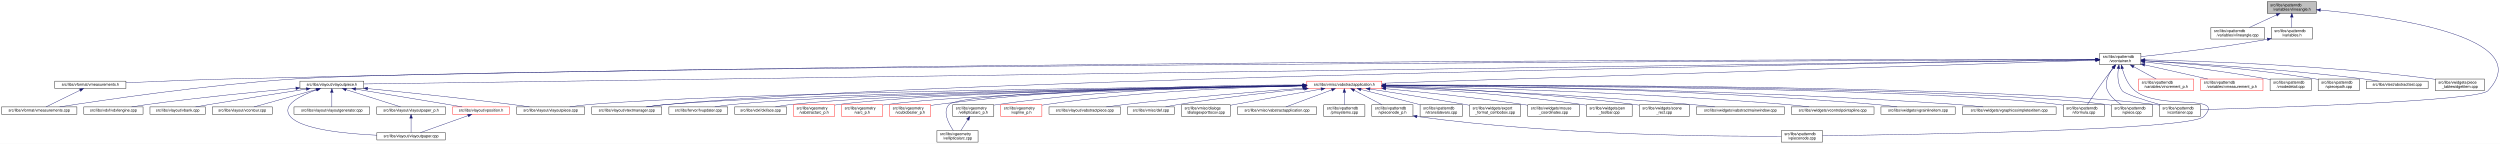
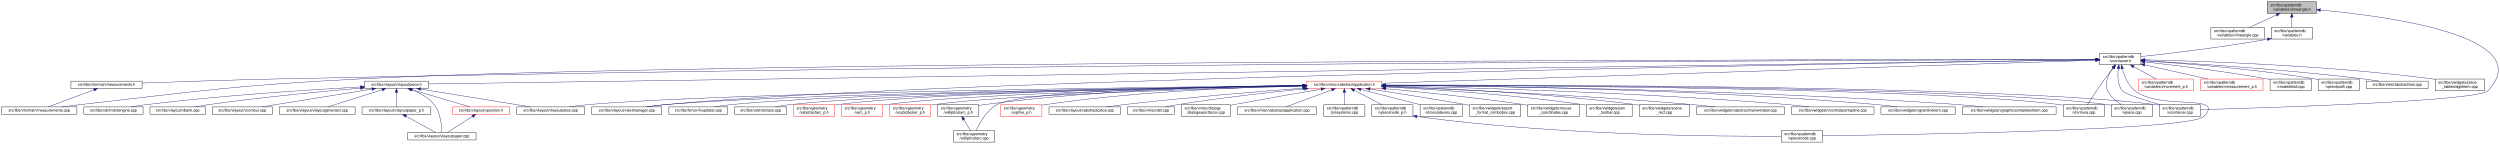
<svg xmlns="http://www.w3.org/2000/svg" xmlns:xlink="http://www.w3.org/1999/xlink" width="6501pt" height="374pt" viewBox="0.00 0.00 6501.38 374.00">
  <g id="graph0" class="graph" transform="scale(1 1) rotate(0) translate(4 370)">
    <polygon fill="white" stroke="transparent" points="-4,4 -4,-370 6497.38,-370 6497.38,4 -4,4" />
    <g id="node1" class="node">
      <g id="a_node1">
        <a xlink:title=" ">
          <polygon fill="#bfbfbf" stroke="black" points="5892,-335.5 5892,-365.5 6020,-365.5 6020,-335.5 5892,-335.5" />
          <text text-anchor="start" x="5900" y="-353.5" font-family="Helvetica,sans-Serif" font-size="10.00">src/libs/vpatterndb</text>
          <text text-anchor="middle" x="5956" y="-342.5" font-family="Helvetica,sans-Serif" font-size="10.00">/variables/vlineangle.h</text>
        </a>
      </g>
    </g>
    <g id="node2" class="node">
      <g id="a_node2">
        <a xlink:href="../../d6/d98/vlineangle_8cpp.html" target="_top" xlink:title=" ">
          <polygon fill="white" stroke="black" points="5745.5,-268.5 5745.5,-298.5 5884.5,-298.5 5884.5,-268.5 5745.5,-268.5" />
          <text text-anchor="start" x="5753.5" y="-286.5" font-family="Helvetica,sans-Serif" font-size="10.00">src/libs/vpatterndb</text>
          <text text-anchor="middle" x="5815" y="-275.5" font-family="Helvetica,sans-Serif" font-size="10.00">/variables/vlineangle.cpp</text>
        </a>
      </g>
    </g>
    <g id="edge1" class="edge">
      <path fill="none" stroke="midnightblue" d="M5916.15,-331.13C5893.75,-320.8 5866.22,-308.11 5845.54,-298.58" />
      <polygon fill="midnightblue" stroke="midnightblue" points="5914.86,-334.39 5925.41,-335.4 5917.79,-328.03 5914.86,-334.39" />
    </g>
    <g id="node3" class="node">
      <g id="a_node3">
        <a xlink:href="../../de/dca/variables_8h.html" target="_top" xlink:title=" ">
          <polygon fill="white" stroke="black" points="5902.5,-268.5 5902.5,-298.5 6009.5,-298.5 6009.5,-268.5 5902.5,-268.5" />
          <text text-anchor="start" x="5910.5" y="-286.5" font-family="Helvetica,sans-Serif" font-size="10.00">src/libs/vpatterndb</text>
          <text text-anchor="middle" x="5956" y="-275.5" font-family="Helvetica,sans-Serif" font-size="10.00">/variables.h</text>
        </a>
      </g>
    </g>
    <g id="edge2" class="edge">
      <path fill="none" stroke="midnightblue" d="M5956,-325.11C5956,-316.15 5956,-306.32 5956,-298.58" />
      <polygon fill="midnightblue" stroke="midnightblue" points="5952.5,-325.4 5956,-335.4 5959.5,-325.4 5952.5,-325.4" />
    </g>
    <g id="node31" class="node">
      <g id="a_node31">
        <a xlink:href="../../d6/d46/vcontainer_8cpp.html" target="_top" xlink:title=" ">
          <polygon fill="white" stroke="black" points="5611.5,-67.5 5611.5,-97.5 5718.5,-97.5 5718.5,-67.5 5611.5,-67.5" />
          <text text-anchor="start" x="5619.5" y="-85.5" font-family="Helvetica,sans-Serif" font-size="10.00">src/libs/vpatterndb</text>
          <text text-anchor="middle" x="5665" y="-74.5" font-family="Helvetica,sans-Serif" font-size="10.00">/vcontainer.cpp</text>
        </a>
      </g>
    </g>
    <g id="edge60" class="edge">
      <path fill="none" stroke="midnightblue" d="M6030.38,-343.84C6201.66,-328.27 6599.39,-276.06 6466,-134 6440.4,-106.73 5894.09,-89.68 5718.69,-84.89" />
      <polygon fill="midnightblue" stroke="midnightblue" points="6029.82,-340.38 6020.17,-344.75 6030.44,-347.35 6029.82,-340.38" />
    </g>
    <g id="node4" class="node">
      <g id="a_node4">
        <a xlink:href="../../d3/df7/vcontainer_8h.html" target="_top" xlink:title=" ">
          <polygon fill="white" stroke="black" points="5456.5,-201.5 5456.5,-231.5 5563.5,-231.5 5563.5,-201.5 5456.5,-201.5" />
          <text text-anchor="start" x="5464.5" y="-219.5" font-family="Helvetica,sans-Serif" font-size="10.00">src/libs/vpatterndb</text>
          <text text-anchor="middle" x="5510" y="-208.5" font-family="Helvetica,sans-Serif" font-size="10.00">/vcontainer.h</text>
        </a>
      </g>
    </g>
    <g id="edge3" class="edge">
-       <path fill="none" stroke="midnightblue" d="M5892.35,-267.8C5769.64,-245.83 5636.2,-230.48 5563.68,-222.86" />
-       <polygon fill="midnightblue" stroke="midnightblue" points="5891.84,-271.26 5902.3,-269.6 5893.08,-264.37 5891.84,-271.26" />
+       <path fill="none" stroke="midnightblue" d="M5892.44,-268.01C5768.93,-246.06 5635.85,-230.63 5563.53,-222.93" />
+       <polygon fill="midnightblue" stroke="midnightblue" points="5891.99,-271.49 5902.46,-269.81 5893.23,-264.6 5891.99,-271.49" />
    </g>
    <g id="node5" class="node">
      <g id="a_node5">
        <a xlink:href="../../d4/dd6/vmeasurements_8h.html" target="_top" xlink:title=" ">
-           <polygon fill="white" stroke="black" points="138.5,-140 138.5,-159 323.5,-159 323.5,-140 138.5,-140" />
-           <text text-anchor="middle" x="231" y="-147" font-family="Helvetica,sans-Serif" font-size="10.00">src/libs/vformat/vmeasurements.h</text>
+           <polygon fill="white" stroke="black" points="180.5,-140 180.5,-159 365.5,-159 365.5,-140 180.5,-140" />
+           <text text-anchor="middle" x="273" y="-147" font-family="Helvetica,sans-Serif" font-size="10.00">src/libs/vformat/vmeasurements.h</text>
        </a>
      </g>
    </g>
    <g id="edge4" class="edge">
-       <path fill="none" stroke="midnightblue" d="M5446.26,-215.54C5024.1,-215.64 2586.75,-213.99 602,-165 507.11,-162.66 398.64,-158.21 323.6,-154.86" />
-       <polygon fill="midnightblue" stroke="midnightblue" points="5446.44,-219.04 5456.44,-215.53 5446.44,-212.04 5446.44,-219.04" />
+       <path fill="none" stroke="midnightblue" d="M5446.25,-215.34C5030.29,-214.18 2659.38,-205.97 728,-165 602.56,-162.34 457.73,-157.4 365.79,-154.04" />
+       <polygon fill="midnightblue" stroke="midnightblue" points="5446.28,-218.84 5456.29,-215.37 5446.29,-211.84 5446.28,-218.84" />
    </g>
    <g id="node6" class="node">
      <g id="a_node6">
        <a xlink:href="../../de/db3/vmeasurements_8cpp.html" target="_top" xlink:title=" ">
          <polygon fill="white" stroke="black" points="0,-73 0,-92 196,-92 196,-73 0,-73" />
          <text text-anchor="middle" x="98" y="-80" font-family="Helvetica,sans-Serif" font-size="10.00">src/libs/vformat/vmeasurements.cpp</text>
        </a>
      </g>
    </g>
    <g id="edge6" class="edge">
-       <path fill="none" stroke="midnightblue" d="M5446,-215.24C4915.53,-213.01 1254.64,-196.57 767,-165 536.69,-150.09 264.12,-109.77 151.14,-92.05" />
-       <polygon fill="midnightblue" stroke="midnightblue" points="5446.13,-218.74 5456.14,-215.28 5446.16,-211.74 5446.13,-218.74" />
+       <path fill="none" stroke="midnightblue" d="M5445.89,-215.5C4961.43,-215.42 1869.87,-212.98 935,-165 609.62,-148.3 528.73,-134.77 205,-98 189.54,-96.24 172.86,-94.1 157.37,-92.01" />
+       <polygon fill="midnightblue" stroke="midnightblue" points="5446.18,-219 5456.18,-215.5 5446.18,-212 5446.18,-219" />
    </g>
    <g id="node7" class="node">
      <g id="a_node7">
        <a xlink:href="../../d6/de0/vlayoutpiece_8h.html" target="_top" xlink:title=" ">
-           <polygon fill="white" stroke="black" points="776,-140 776,-159 942,-159 942,-140 776,-140" />
-           <text text-anchor="middle" x="859" y="-147" font-family="Helvetica,sans-Serif" font-size="10.00">src/libs/vlayout/vlayoutpiece.h</text>
+           <polygon fill="white" stroke="black" points="944,-140 944,-159 1110,-159 1110,-140 944,-140" />
+           <text text-anchor="middle" x="1027" y="-147" font-family="Helvetica,sans-Serif" font-size="10.00">src/libs/vlayout/vlayoutpiece.h</text>
        </a>
      </g>
    </g>
    <g id="edge7" class="edge">
-       <path fill="none" stroke="midnightblue" d="M5446.02,-214.61C4935.02,-207.46 1520.63,-159.75 942.18,-151.66" />
-       <polygon fill="midnightblue" stroke="midnightblue" points="5446.11,-218.11 5456.16,-214.75 5446.21,-211.11 5446.11,-218.11" />
+       <path fill="none" stroke="midnightblue" d="M5445.86,-214.57C4945.77,-207.32 1675.34,-159.9 1110.14,-151.71" />
+       <polygon fill="midnightblue" stroke="midnightblue" points="5446.08,-218.07 5456.13,-214.72 5446.19,-211.07 5446.08,-218.07" />
    </g>
    <g id="node16" class="node">
      <g id="a_node16">
        <a xlink:href="../../d8/d70/vtextmanager_8cpp.html" target="_top" xlink:title=" ">
          <polygon fill="white" stroke="black" points="1535,-73 1535,-92 1717,-92 1717,-73 1535,-73" />
          <text text-anchor="middle" x="1626" y="-80" font-family="Helvetica,sans-Serif" font-size="10.00">src/libs/vlayout/vtextmanager.cpp</text>
        </a>
      </g>
    </g>
    <g id="edge18" class="edge">
      <path fill="none" stroke="midnightblue" d="M5446.07,-214.59C5011.94,-208.23 2490.63,-168.68 1726,-98 1710.19,-96.54 1693.06,-94.3 1677.52,-92.01" />
      <polygon fill="midnightblue" stroke="midnightblue" points="5446.19,-218.09 5456.24,-214.74 5446.29,-211.09 5446.19,-218.09" />
    </g>
    <g id="node17" class="node">
      <g id="a_node17">
        <a xlink:href="../../d5/d74/vabstractapplication_8h.html" target="_top" xlink:title=" ">
          <polygon fill="white" stroke="red" points="3394.5,-140 3394.5,-159 3589.5,-159 3589.5,-140 3394.5,-140" />
          <text text-anchor="middle" x="3492" y="-147" font-family="Helvetica,sans-Serif" font-size="10.00">src/libs/vmisc/vabstractapplication.h</text>
        </a>
      </g>
    </g>
    <g id="edge19" class="edge">
      <path fill="none" stroke="midnightblue" d="M5445.86,-213.43C5153.2,-204.01 3943.69,-165.05 3589.73,-153.65" />
      <polygon fill="midnightblue" stroke="midnightblue" points="5446.18,-216.95 5456.28,-213.77 5446.4,-209.95 5446.18,-216.95" />
    </g>
    <g id="edge52" class="edge">
      <path fill="none" stroke="midnightblue" d="M5504.87,-191.39C5502.56,-173.72 5502.65,-150.12 5515,-134 5521.37,-125.68 5573.38,-109.35 5614.39,-97.51" />
      <polygon fill="midnightblue" stroke="midnightblue" points="5501.46,-192.19 5506.53,-201.49 5508.36,-191.06 5501.46,-192.19" />
    </g>
    <g id="node32" class="node">
      <g id="a_node32">
        <a xlink:href="../../db/d11/vformula_8cpp.html" target="_top" xlink:title=" ">
          <polygon fill="white" stroke="black" points="5361.5,-67.5 5361.5,-97.5 5468.5,-97.5 5468.5,-67.5 5361.5,-67.5" />
          <text text-anchor="start" x="5369.5" y="-85.5" font-family="Helvetica,sans-Serif" font-size="10.00">src/libs/vpatterndb</text>
          <text text-anchor="middle" x="5415" y="-74.5" font-family="Helvetica,sans-Serif" font-size="10.00">/vformula.cpp</text>
        </a>
      </g>
    </g>
    <g id="edge53" class="edge">
      <path fill="none" stroke="midnightblue" d="M5491.82,-193.3C5484.85,-184.59 5476.91,-174.44 5470,-165 5453.06,-141.86 5434.67,-113.99 5424.03,-97.57" />
      <polygon fill="midnightblue" stroke="midnightblue" points="5489.14,-195.56 5498.15,-201.14 5494.59,-191.16 5489.14,-195.56" />
    </g>
    <g id="node33" class="node">
      <g id="a_node33">
        <a xlink:href="../../df/d7a/vpiece_8cpp.html" target="_top" xlink:title=" ">
          <polygon fill="white" stroke="black" points="5486.5,-67.5 5486.5,-97.5 5593.5,-97.5 5593.5,-67.5 5486.5,-67.5" />
          <text text-anchor="start" x="5494.5" y="-85.5" font-family="Helvetica,sans-Serif" font-size="10.00">src/libs/vpatterndb</text>
          <text text-anchor="middle" x="5540" y="-74.5" font-family="Helvetica,sans-Serif" font-size="10.00">/vpiece.cpp</text>
        </a>
      </g>
    </g>
-     <g id="edge55" class="edge">
+     <g id="edge56" class="edge">
      <path fill="none" stroke="midnightblue" d="M5490.88,-193.4C5478.97,-176.82 5467.55,-153.69 5477,-134 5484.46,-118.46 5499.3,-106.19 5512.7,-97.64" />
      <polygon fill="midnightblue" stroke="midnightblue" points="5488.18,-195.63 5497.05,-201.43 5493.73,-191.36 5488.18,-195.63" />
    </g>
    <g id="node35" class="node">
      <g id="a_node35">
        <a xlink:href="../../d8/dba/vpiecenode_8cpp.html" target="_top" xlink:title=" ">
          <polygon fill="white" stroke="black" points="4628.5,-0.5 4628.5,-30.5 4735.5,-30.5 4735.5,-0.5 4628.5,-0.5" />
          <text text-anchor="start" x="4636.5" y="-18.5" font-family="Helvetica,sans-Serif" font-size="10.00">src/libs/vpatterndb</text>
          <text text-anchor="middle" x="4682" y="-7.5" font-family="Helvetica,sans-Serif" font-size="10.00">/vpiecenode.cpp</text>
        </a>
      </g>
    </g>
-     <g id="edge56" class="edge">
+     <g id="edge55" class="edge">
      <path fill="none" stroke="midnightblue" d="M5514.99,-191.46C5520.11,-172.95 5529.97,-148.19 5548,-134 5614.77,-81.48 5785.6,-128.5 5727,-67 5692.52,-30.82 4944.7,-19.52 4735.78,-17.07" />
      <polygon fill="midnightblue" stroke="midnightblue" points="5511.57,-190.71 5512.56,-201.26 5518.37,-192.4 5511.57,-190.71" />
    </g>
    <g id="node45" class="node">
      <g id="a_node45">
        <a xlink:href="../../d1/de1/vincrement__p_8h.html" target="_top" xlink:title=" ">
          <polygon fill="white" stroke="red" points="5557.5,-134.5 5557.5,-164.5 5700.5,-164.5 5700.5,-134.5 5557.5,-134.5" />
          <text text-anchor="start" x="5565.5" y="-152.5" font-family="Helvetica,sans-Serif" font-size="10.00">src/libs/vpatterndb</text>
          <text text-anchor="middle" x="5629" y="-141.5" font-family="Helvetica,sans-Serif" font-size="10.00">/variables/vincrement_p.h</text>
        </a>
      </g>
    </g>
    <g id="edge50" class="edge">
      <path fill="none" stroke="midnightblue" d="M5544.65,-196.57C5563.37,-186.35 5586.09,-173.94 5603.23,-164.58" />
      <polygon fill="midnightblue" stroke="midnightblue" points="5542.92,-193.53 5535.82,-201.4 5546.28,-199.67 5542.92,-193.53" />
    </g>
    <g id="node46" class="node">
      <g id="a_node46">
        <a xlink:href="../../d6/dc1/vmeasurement__p_8h.html" target="_top" xlink:title=" ">
          <polygon fill="white" stroke="red" points="5719,-134.5 5719,-164.5 5881,-164.5 5881,-134.5 5719,-134.5" />
          <text text-anchor="start" x="5727" y="-152.5" font-family="Helvetica,sans-Serif" font-size="10.00">src/libs/vpatterndb</text>
          <text text-anchor="middle" x="5800" y="-141.5" font-family="Helvetica,sans-Serif" font-size="10.00">/variables/vmeasurement_p.h</text>
        </a>
      </g>
    </g>
    <g id="edge51" class="edge">
      <path fill="none" stroke="midnightblue" d="M5573.32,-201.31C5622.02,-190.39 5688.96,-175.39 5737.46,-164.52" />
      <polygon fill="midnightblue" stroke="midnightblue" points="5572.52,-197.9 5563.53,-203.5 5574.05,-204.73 5572.52,-197.9" />
    </g>
    <g id="node47" class="node">
      <g id="a_node47">
        <a xlink:href="../../d6/d91/vnodedetail_8cpp.html" target="_top" xlink:title=" ">
          <polygon fill="white" stroke="black" points="5899.5,-134.5 5899.5,-164.5 6006.5,-164.5 6006.5,-134.5 5899.5,-134.5" />
          <text text-anchor="start" x="5907.5" y="-152.5" font-family="Helvetica,sans-Serif" font-size="10.00">src/libs/vpatterndb</text>
          <text text-anchor="middle" x="5953" y="-141.5" font-family="Helvetica,sans-Serif" font-size="10.00">/vnodedetail.cpp</text>
        </a>
      </g>
    </g>
    <g id="edge54" class="edge">
      <path fill="none" stroke="midnightblue" d="M5574.06,-208.85C5649.83,-200.55 5779.61,-184.99 5890,-165 5893.09,-164.44 5896.26,-163.83 5899.45,-163.18" />
      <polygon fill="midnightblue" stroke="midnightblue" points="5573.3,-205.41 5563.74,-209.97 5574.06,-212.37 5573.3,-205.41" />
    </g>
    <g id="node48" class="node">
      <g id="a_node48">
        <a xlink:href="../../da/de1/vpiecepath_8cpp.html" target="_top" xlink:title=" ">
          <polygon fill="white" stroke="black" points="6024.5,-134.5 6024.5,-164.5 6131.5,-164.5 6131.5,-134.5 6024.5,-134.5" />
          <text text-anchor="start" x="6032.5" y="-152.5" font-family="Helvetica,sans-Serif" font-size="10.00">src/libs/vpatterndb</text>
          <text text-anchor="middle" x="6078" y="-141.5" font-family="Helvetica,sans-Serif" font-size="10.00">/vpiecepath.cpp</text>
        </a>
      </g>
    </g>
    <g id="edge57" class="edge">
-       <path fill="none" stroke="midnightblue" d="M5574.02,-211.79C5670.38,-205.61 5858.24,-191.21 6016,-165 6018.73,-164.55 6021.51,-164.04 6024.32,-163.51" />
-       <polygon fill="midnightblue" stroke="midnightblue" points="5573.61,-208.31 5563.85,-212.44 5574.05,-215.3 5573.61,-208.31" />
+       <path fill="none" stroke="midnightblue" d="M5573.88,-211.71C5670.04,-205.43 5857.5,-190.89 6015,-165 6018.1,-164.49 6021.28,-163.92 6024.48,-163.3" />
+       <polygon fill="midnightblue" stroke="midnightblue" points="5573.49,-208.23 5563.74,-212.37 5573.94,-215.22 5573.49,-208.23" />
    </g>
    <g id="node49" class="node">
      <g id="a_node49">
        <a xlink:href="../../d1/d3a/abstracttest_8cpp.html" target="_top" xlink:title=" ">
          <polygon fill="white" stroke="black" points="6149.5,-140 6149.5,-159 6310.5,-159 6310.5,-140 6149.5,-140" />
          <text text-anchor="middle" x="6230" y="-147" font-family="Helvetica,sans-Serif" font-size="10.00">src/libs/vtest/abstracttest.cpp</text>
        </a>
      </g>
    </g>
    <g id="edge58" class="edge">
      <path fill="none" stroke="midnightblue" d="M5574.05,-212.11C5688.25,-205.67 5934.43,-190.05 6141,-165 6154.37,-163.38 6168.8,-161.21 6182.07,-159.05" />
      <polygon fill="midnightblue" stroke="midnightblue" points="5573.54,-208.63 5563.75,-212.68 5573.93,-215.62 5573.54,-208.63" />
    </g>
    <g id="node50" class="node">
      <g id="a_node50">
        <a xlink:href="../../da/db4/piece__tablewidgetitem_8cpp.html" target="_top" xlink:title=" ">
          <polygon fill="white" stroke="black" points="6329,-134.5 6329,-164.5 6457,-164.5 6457,-134.5 6329,-134.5" />
          <text text-anchor="start" x="6337" y="-152.5" font-family="Helvetica,sans-Serif" font-size="10.00">src/libs/vwidgets/piece</text>
          <text text-anchor="middle" x="6393" y="-141.5" font-family="Helvetica,sans-Serif" font-size="10.00">_tablewidgetitem.cpp</text>
        </a>
      </g>
    </g>
    <g id="edge59" class="edge">
      <path fill="none" stroke="midnightblue" d="M5574.12,-214.41C5711.43,-211.45 6043.9,-200.86 6320,-165 6322.95,-164.62 6325.95,-164.19 6328.99,-163.72" />
      <polygon fill="midnightblue" stroke="midnightblue" points="5573.71,-210.92 5563.79,-214.63 5573.86,-217.92 5573.71,-210.92" />
    </g>
    <g id="edge5" class="edge">
-       <path fill="none" stroke="midnightblue" d="M204.28,-135.44C177.94,-122.57 138.43,-103.26 115.73,-92.17" />
-       <polygon fill="midnightblue" stroke="midnightblue" points="202.82,-138.62 213.34,-139.87 205.89,-132.33 202.82,-138.62" />
+       <path fill="none" stroke="midnightblue" d="M240.07,-136.27C205.34,-123.37 151.51,-103.38 121.06,-92.06" />
+       <polygon fill="midnightblue" stroke="midnightblue" points="239.17,-139.67 249.76,-139.87 241.61,-133.11 239.17,-139.67" />
    </g>
    <g id="node8" class="node">
      <g id="a_node8">
        <a xlink:href="../../dd/d66/vdxfengine_8cpp.html" target="_top" xlink:title=" ">
          <polygon fill="white" stroke="black" points="214,-73 214,-92 368,-92 368,-73 214,-73" />
          <text text-anchor="middle" x="291" y="-80" font-family="Helvetica,sans-Serif" font-size="10.00">src/libs/vdxf/vdxfengine.cpp</text>
        </a>
      </g>
    </g>
    <g id="edge8" class="edge">
-       <path fill="none" stroke="midnightblue" d="M765.55,-140.46C668.29,-131.68 511.66,-116.39 377,-98 364.4,-96.28 350.81,-94.13 338.23,-92.01" />
-       <polygon fill="midnightblue" stroke="midnightblue" points="765.38,-143.96 775.65,-141.36 766,-136.98 765.38,-143.96" />
+       <path fill="none" stroke="midnightblue" d="M933.87,-143.89C807.44,-137.03 574.57,-122.28 377,-98 363.93,-96.39 349.81,-94.2 336.86,-92.01" />
+       <polygon fill="midnightblue" stroke="midnightblue" points="933.73,-147.39 943.91,-144.43 934.11,-140.4 933.73,-147.39" />
    </g>
    <g id="node9" class="node">
      <g id="a_node9">
        <a xlink:href="../../de/da8/vbank_8cpp.html" target="_top" xlink:title=" ">
          <polygon fill="white" stroke="black" points="386,-73 386,-92 530,-92 530,-73 386,-73" />
          <text text-anchor="middle" x="458" y="-80" font-family="Helvetica,sans-Serif" font-size="10.00">src/libs/vlayout/vbank.cpp</text>
        </a>
      </g>
    </g>
    <g id="edge9" class="edge">
-       <path fill="none" stroke="midnightblue" d="M792.51,-138.42C727.74,-128.5 626.52,-112.74 539,-98 527.87,-96.13 515.9,-94.03 504.66,-92.02" />
-       <polygon fill="midnightblue" stroke="midnightblue" points="792.17,-141.9 802.58,-139.96 793.23,-134.98 792.17,-141.9" />
+       <path fill="none" stroke="midnightblue" d="M933.67,-140.91C835.26,-132.42 675.85,-117.3 539,-98 527.12,-96.32 514.31,-94.19 502.47,-92.07" />
+       <polygon fill="midnightblue" stroke="midnightblue" points="933.62,-144.42 943.88,-141.79 934.22,-137.44 933.62,-144.42" />
    </g>
    <g id="node10" class="node">
      <g id="a_node10">
        <a xlink:href="../../df/d5d/vcontour_8cpp.html" target="_top" xlink:title=" ">
          <polygon fill="white" stroke="black" points="548,-73 548,-92 704,-92 704,-73 548,-73" />
          <text text-anchor="middle" x="626" y="-80" font-family="Helvetica,sans-Serif" font-size="10.00">src/libs/vlayout/vcontour.cpp</text>
        </a>
      </g>
    </g>
    <g id="edge10" class="edge">
-       <path fill="none" stroke="midnightblue" d="M818.39,-137.17C772.32,-124.32 698.2,-103.64 656.7,-92.06" />
-       <polygon fill="midnightblue" stroke="midnightblue" points="817.49,-140.55 828.06,-139.87 819.37,-133.81 817.49,-140.55" />
+       <path fill="none" stroke="midnightblue" d="M963.12,-138.34C899.66,-128.21 799.58,-112.18 713,-98 701.36,-96.09 688.86,-94.02 677.06,-92.06" />
+       <polygon fill="midnightblue" stroke="midnightblue" points="962.94,-141.85 973.37,-139.97 964.05,-134.94 962.94,-141.85" />
    </g>
    <g id="node11" class="node">
      <g id="a_node11">
-         <a xlink:href="../../d1/dd1/vlayoutpaper_8cpp.html" target="_top" xlink:title=" ">
-           <polygon fill="white" stroke="black" points="976,-6 976,-25 1154,-25 1154,-6 976,-6" />
-           <text text-anchor="middle" x="1065" y="-13" font-family="Helvetica,sans-Serif" font-size="10.00">src/libs/vlayout/vlayoutpaper.cpp</text>
+         <a xlink:href="../../d3/d39/vlayoutgenerator_8cpp.html" target="_top" xlink:title=" ">
+           <polygon fill="white" stroke="black" points="722.5,-73 722.5,-92 919.5,-92 919.5,-73 722.5,-73" />
+           <text text-anchor="middle" x="821" y="-80" font-family="Helvetica,sans-Serif" font-size="10.00">src/libs/vlayout/vlayoutgenerator.cpp</text>
        </a>
      </g>
    </g>
    <g id="edge11" class="edge">
-       <path fill="none" stroke="midnightblue" d="M819.85,-136.68C779.41,-122.51 725.53,-96.9 751,-67 779.42,-33.64 893.34,-22.23 975.79,-18.38" />
-       <polygon fill="midnightblue" stroke="midnightblue" points="818.93,-140.06 829.52,-139.95 821.17,-133.43 818.93,-140.06" />
+       <path fill="none" stroke="midnightblue" d="M990.07,-136.85C949.27,-123.97 884.53,-103.55 848.14,-92.06" />
+       <polygon fill="midnightblue" stroke="midnightblue" points="989.06,-140.2 999.64,-139.87 991.16,-133.52 989.06,-140.2" />
    </g>
    <g id="node12" class="node">
      <g id="a_node12">
-         <a xlink:href="../../d3/d39/vlayoutgenerator_8cpp.html" target="_top" xlink:title=" ">
-           <polygon fill="white" stroke="black" points="760.5,-73 760.5,-92 957.5,-92 957.5,-73 760.5,-73" />
-           <text text-anchor="middle" x="859" y="-80" font-family="Helvetica,sans-Serif" font-size="10.00">src/libs/vlayout/vlayoutgenerator.cpp</text>
+         <a xlink:href="../../d2/d2d/vlayoutpaper__p_8h.html" target="_top" xlink:title=" ">
+           <polygon fill="white" stroke="black" points="937.5,-73 937.5,-92 1116.5,-92 1116.5,-73 937.5,-73" />
+           <text text-anchor="middle" x="1027" y="-80" font-family="Helvetica,sans-Serif" font-size="10.00">src/libs/vlayout/vlayoutpaper_p.h</text>
        </a>
      </g>
    </g>
    <g id="edge12" class="edge">
-       <path fill="none" stroke="midnightblue" d="M859,-129.54C859,-117.17 859,-101.62 859,-92.13" />
-       <polygon fill="midnightblue" stroke="midnightblue" points="855.5,-129.73 859,-139.73 862.5,-129.73 855.5,-129.73" />
+       <path fill="none" stroke="midnightblue" d="M1027,-129.54C1027,-117.17 1027,-101.62 1027,-92.13" />
+       <polygon fill="midnightblue" stroke="midnightblue" points="1023.5,-129.73 1027,-139.73 1030.5,-129.73 1023.5,-129.73" />
    </g>
    <g id="node13" class="node">
      <g id="a_node13">
-         <a xlink:href="../../d2/d2d/vlayoutpaper__p_8h.html" target="_top" xlink:title=" ">
-           <polygon fill="white" stroke="black" points="975.5,-73 975.5,-92 1154.5,-92 1154.5,-73 975.5,-73" />
-           <text text-anchor="middle" x="1065" y="-80" font-family="Helvetica,sans-Serif" font-size="10.00">src/libs/vlayout/vlayoutpaper_p.h</text>
-         </a>
-       </g>
-     </g>
-     <g id="edge13" class="edge">
-       <path fill="none" stroke="midnightblue" d="M895.93,-136.85C936.73,-123.97 1001.47,-103.55 1037.86,-92.06" />
-       <polygon fill="midnightblue" stroke="midnightblue" points="894.84,-133.52 886.36,-139.87 896.94,-140.2 894.84,-133.52" />
+         <a xlink:href="../../d1/dd1/vlayoutpaper_8cpp.html" target="_top" xlink:title=" ">
+           <polygon fill="white" stroke="black" points="1056,-6 1056,-25 1234,-25 1234,-6 1056,-6" />
+           <text text-anchor="middle" x="1145" y="-13" font-family="Helvetica,sans-Serif" font-size="10.00">src/libs/vlayout/vlayoutpaper.cpp</text>
+         </a>
+       </g>
+     </g>
+     <g id="edge14" class="edge">
+       <path fill="none" stroke="midnightblue" d="M1067.97,-136.39C1087.92,-128.5 1110.64,-116.21 1125,-98 1142.32,-76.04 1144.91,-41.17 1145.12,-25.12" />
+       <polygon fill="midnightblue" stroke="midnightblue" points="1066.61,-133.16 1058.44,-139.91 1069.04,-139.72 1066.61,-133.16" />
    </g>
    <g id="node14" class="node">
      <g id="a_node14">
        <a xlink:href="../../dd/d70/vlayoutpiece_8cpp.html" target="_top" xlink:title=" ">
          <polygon fill="white" stroke="black" points="1339.5,-73 1339.5,-92 1516.5,-92 1516.5,-73 1339.5,-73" />
          <text text-anchor="middle" x="1428" y="-80" font-family="Helvetica,sans-Serif" font-size="10.00">src/libs/vlayout/vlayoutpiece.cpp</text>
        </a>
      </g>
    </g>
    <g id="edge15" class="edge">
-       <path fill="none" stroke="midnightblue" d="M952.24,-139.62C1047.35,-130.29 1199.14,-114.69 1330,-98 1343.99,-96.22 1359.07,-94.09 1373.11,-92.02" />
-       <polygon fill="midnightblue" stroke="midnightblue" points="951.68,-136.15 942.07,-140.61 952.37,-143.12 951.68,-136.15" />
+       <path fill="none" stroke="midnightblue" d="M1090.1,-138.27C1168.79,-125.52 1301.9,-103.94 1375.37,-92.03" />
+       <polygon fill="midnightblue" stroke="midnightblue" points="1089.15,-134.88 1079.84,-139.94 1090.27,-141.79 1089.15,-134.88" />
    </g>
    <g id="node15" class="node">
      <g id="a_node15">
        <a xlink:href="../../db/d5c/vposition_8h.html" target="_top" xlink:title=" ">
          <polygon fill="white" stroke="red" points="1173,-73 1173,-92 1321,-92 1321,-73 1173,-73" />
          <text text-anchor="middle" x="1247" y="-80" font-family="Helvetica,sans-Serif" font-size="10.00">src/libs/vlayout/vposition.h</text>
        </a>
      </g>
    </g>
    <g id="edge16" class="edge">
-       <path fill="none" stroke="midnightblue" d="M920.85,-138.34C982.29,-128.23 1079.18,-112.2 1163,-98 1174.24,-96.1 1186.31,-94.03 1197.71,-92.06" />
-       <polygon fill="midnightblue" stroke="midnightblue" points="920.22,-134.9 910.92,-139.98 921.36,-141.81 920.22,-134.9" />
-     </g>
-     <g id="edge14" class="edge">
-       <path fill="none" stroke="midnightblue" d="M1065,-62.54C1065,-50.17 1065,-34.62 1065,-25.13" />
-       <polygon fill="midnightblue" stroke="midnightblue" points="1061.5,-62.73 1065,-72.73 1068.5,-62.73 1061.5,-62.73" />
+       <path fill="none" stroke="midnightblue" d="M1065.89,-137.01C1109.43,-124.15 1178.99,-103.59 1218.02,-92.06" />
+       <polygon fill="midnightblue" stroke="midnightblue" points="1064.81,-133.68 1056.21,-139.87 1066.8,-140.39 1064.81,-133.68" />
+     </g>
+     <g id="edge13" class="edge">
+       <path fill="none" stroke="midnightblue" d="M1051.89,-67.79C1075.28,-54.9 1109.56,-36.02 1129.34,-25.13" />
+       <polygon fill="midnightblue" stroke="midnightblue" points="1049.98,-64.84 1042.91,-72.73 1053.36,-70.97 1049.98,-64.84" />
    </g>
    <g id="edge17" class="edge">
-       <path fill="none" stroke="midnightblue" d="M1213.22,-69.44C1177.12,-56.54 1120.79,-36.42 1088.98,-25.06" />
-       <polygon fill="midnightblue" stroke="midnightblue" points="1212.24,-72.8 1222.83,-72.87 1214.59,-66.21 1212.24,-72.8" />
+       <path fill="none" stroke="midnightblue" d="M1224.67,-67.27C1204.48,-54.4 1175.41,-35.88 1158.54,-25.13" />
+       <polygon fill="midnightblue" stroke="midnightblue" points="1222.93,-70.31 1233.24,-72.73 1226.69,-64.41 1222.93,-70.31" />
    </g>
    <g id="edge30" class="edge">
      <path fill="none" stroke="midnightblue" d="M3384.37,-147.46C3028.47,-143.73 1891.46,-129.61 1526,-98 1510.15,-96.63 1492.96,-94.36 1477.47,-92.01" />
      <polygon fill="midnightblue" stroke="midnightblue" points="3384.38,-150.96 3394.42,-147.56 3384.45,-143.96 3384.38,-150.96" />
    </g>
    <g id="edge31" class="edge">
      <path fill="none" stroke="midnightblue" d="M3384.42,-147.05C3053.04,-142.34 2050.66,-126.09 1726,-98 1709.92,-96.61 1692.48,-94.35 1676.74,-92.02" />
      <polygon fill="midnightblue" stroke="midnightblue" points="3384.45,-150.55 3394.5,-147.2 3384.55,-143.55 3384.45,-150.55" />
    </g>
    <g id="node18" class="node">
      <g id="a_node18">
        <a xlink:href="../../d4/d90/fvupdater_8cpp.html" target="_top" xlink:title=" ">
          <polygon fill="white" stroke="black" points="1735.5,-73 1735.5,-92 1888.5,-92 1888.5,-73 1735.5,-73" />
          <text text-anchor="middle" x="1812" y="-80" font-family="Helvetica,sans-Serif" font-size="10.00">src/libs/fervor/fvupdater.cpp</text>
        </a>
      </g>
    </g>
    <g id="edge20" class="edge">
      <path fill="none" stroke="midnightblue" d="M3384,-147.02C3074.23,-142.45 2186.42,-127.13 1897,-98 1883.3,-96.62 1868.46,-94.36 1855.09,-92.03" />
      <polygon fill="midnightblue" stroke="midnightblue" points="3384.28,-150.52 3394.33,-147.17 3384.38,-143.52 3384.28,-150.52" />
    </g>
    <g id="node19" class="node">
      <g id="a_node19">
        <a xlink:href="../../d9/dc8/dxiface_8cpp.html" target="_top" xlink:title=" ">
          <polygon fill="white" stroke="black" points="1906.5,-73 1906.5,-92 2041.5,-92 2041.5,-73 1906.5,-73" />
          <text text-anchor="middle" x="1974" y="-80" font-family="Helvetica,sans-Serif" font-size="10.00">src/libs/vdxf/dxiface.cpp</text>
        </a>
      </g>
    </g>
    <g id="edge21" class="edge">
      <path fill="none" stroke="midnightblue" d="M3384.31,-146.87C3095.53,-142.17 2308.32,-126.99 2050,-98 2037.72,-96.62 2024.45,-94.36 2012.49,-92.03" />
      <polygon fill="midnightblue" stroke="midnightblue" points="3384.32,-150.37 3394.37,-147.04 3384.43,-143.37 3384.32,-150.37" />
    </g>
    <g id="node20" class="node">
      <g id="a_node20">
        <a xlink:href="../../da/d75/vabstractarc__p_8h.html" target="_top" xlink:title=" ">
          <polygon fill="white" stroke="red" points="2059.5,-67.5 2059.5,-97.5 2166.5,-97.5 2166.5,-67.5 2059.5,-67.5" />
          <text text-anchor="start" x="2067.5" y="-85.5" font-family="Helvetica,sans-Serif" font-size="10.00">src/libs/vgeometry</text>
          <text text-anchor="middle" x="2113" y="-74.5" font-family="Helvetica,sans-Serif" font-size="10.00">/vabstractarc_p.h</text>
        </a>
      </g>
    </g>
    <g id="edge22" class="edge">
      <path fill="none" stroke="midnightblue" d="M3384.14,-147.02C3112.91,-142.89 2407.56,-129.36 2175,-98 2172.26,-97.63 2169.47,-97.2 2166.65,-96.71" />
      <polygon fill="midnightblue" stroke="midnightblue" points="3384.33,-150.53 3394.38,-147.18 3384.44,-143.53 3384.33,-150.53" />
    </g>
    <g id="node21" class="node">
      <g id="a_node21">
        <a xlink:href="../../dc/da3/varc__p_8h.html" target="_top" xlink:title=" ">
          <polygon fill="white" stroke="red" points="2184.5,-67.5 2184.5,-97.5 2291.5,-97.5 2291.5,-67.5 2184.5,-67.5" />
          <text text-anchor="start" x="2192.5" y="-85.5" font-family="Helvetica,sans-Serif" font-size="10.00">src/libs/vgeometry</text>
          <text text-anchor="middle" x="2238" y="-74.5" font-family="Helvetica,sans-Serif" font-size="10.00">/varc_p.h</text>
        </a>
      </g>
    </g>
    <g id="edge23" class="edge">
      <path fill="none" stroke="midnightblue" d="M3384.13,-146.52C3131.58,-141.46 2507.6,-126.42 2300,-98 2297.26,-97.63 2294.47,-97.19 2291.65,-96.7" />
      <polygon fill="midnightblue" stroke="midnightblue" points="3384.35,-150.02 3394.42,-146.72 3384.49,-143.02 3384.35,-150.02" />
    </g>
    <g id="node22" class="node">
      <g id="a_node22">
        <a xlink:href="../../d5/d8e/vcubicbezier__p_8h.html" target="_top" xlink:title=" ">
          <polygon fill="white" stroke="red" points="2309.5,-67.5 2309.5,-97.5 2416.5,-97.5 2416.5,-67.5 2309.5,-67.5" />
          <text text-anchor="start" x="2317.5" y="-85.5" font-family="Helvetica,sans-Serif" font-size="10.00">src/libs/vgeometry</text>
          <text text-anchor="middle" x="2363" y="-74.5" font-family="Helvetica,sans-Serif" font-size="10.00">/vcubicbezier_p.h</text>
        </a>
      </g>
    </g>
    <g id="edge24" class="edge">
-       <path fill="none" stroke="midnightblue" d="M3384.15,-149.14C3191.82,-148.99 2777.31,-142.86 2431,-98 2426.33,-97.4 2421.51,-96.64 2416.68,-95.79" />
-       <polygon fill="midnightblue" stroke="midnightblue" points="3384.26,-152.64 3394.26,-149.14 3384.26,-145.64 3384.26,-152.64" />
+       <path fill="none" stroke="midnightblue" d="M3384.19,-145.9C3151.36,-139.87 2607.79,-123.48 2425,-98 2422.26,-97.62 2419.47,-97.17 2416.66,-96.68" />
+       <polygon fill="midnightblue" stroke="midnightblue" points="3384.28,-149.4 3394.36,-146.16 3384.46,-142.4 3384.28,-149.4" />
    </g>
    <g id="node23" class="node">
      <g id="a_node23">
-         <a xlink:href="../../d6/dfb/vellipticalarc_8cpp.html" target="_top" xlink:title=" ">
-           <polygon fill="white" stroke="black" points="2432.5,-0.5 2432.5,-30.5 2539.5,-30.5 2539.5,-0.5 2432.5,-0.5" />
-           <text text-anchor="start" x="2440.5" y="-18.5" font-family="Helvetica,sans-Serif" font-size="10.00">src/libs/vgeometry</text>
-           <text text-anchor="middle" x="2486" y="-7.5" font-family="Helvetica,sans-Serif" font-size="10.00">/vellipticalarc.cpp</text>
+         <a xlink:href="../../df/dde/vellipticalarc__p_8h.html" target="_top" xlink:title=" ">
+           <polygon fill="white" stroke="black" points="2434.5,-67.5 2434.5,-97.5 2541.5,-97.5 2541.5,-67.5 2434.5,-67.5" />
+           <text text-anchor="start" x="2442.5" y="-85.5" font-family="Helvetica,sans-Serif" font-size="10.00">src/libs/vgeometry</text>
+           <text text-anchor="middle" x="2488" y="-74.5" font-family="Helvetica,sans-Serif" font-size="10.00">/vellipticalarc_p.h</text>
        </a>
      </g>
    </g>
    <g id="edge25" class="edge">
-       <path fill="none" stroke="midnightblue" d="M3384.1,-147.15C3126.64,-143.42 2495.35,-130.92 2464,-98 2446.42,-79.53 2462.9,-48.52 2475.26,-30.54" />
-       <polygon fill="midnightblue" stroke="midnightblue" points="3384.17,-150.66 3394.22,-147.3 3384.27,-143.66 3384.17,-150.66" />
+       <path fill="none" stroke="midnightblue" d="M3383.95,-148.14C3209.18,-146.32 2853.95,-137.56 2556,-98 2551.33,-97.38 2546.51,-96.61 2541.69,-95.76" />
+       <polygon fill="midnightblue" stroke="midnightblue" points="3384.15,-151.64 3394.18,-148.24 3384.21,-144.64 3384.15,-151.64" />
    </g>
    <g id="node24" class="node">
      <g id="a_node24">
-         <a xlink:href="../../df/dde/vellipticalarc__p_8h.html" target="_top" xlink:title=" ">
-           <polygon fill="white" stroke="black" points="2473.5,-67.5 2473.5,-97.5 2580.5,-97.5 2580.5,-67.5 2473.5,-67.5" />
-           <text text-anchor="start" x="2481.5" y="-85.5" font-family="Helvetica,sans-Serif" font-size="10.00">src/libs/vgeometry</text>
-           <text text-anchor="middle" x="2527" y="-74.5" font-family="Helvetica,sans-Serif" font-size="10.00">/vellipticalarc_p.h</text>
-         </a>
-       </g>
-     </g>
-     <g id="edge26" class="edge">
-       <path fill="none" stroke="midnightblue" d="M3384.03,-148.51C3214.04,-147.16 2874,-138.98 2589,-98 2586.26,-97.61 2583.47,-97.15 2580.66,-96.65" />
-       <polygon fill="midnightblue" stroke="midnightblue" points="3384.21,-152.01 3394.24,-148.58 3384.26,-145.01 3384.21,-152.01" />
+         <a xlink:href="../../d6/dfb/vellipticalarc_8cpp.html" target="_top" xlink:title=" ">
+           <polygon fill="white" stroke="black" points="2475.5,-0.5 2475.5,-30.5 2582.5,-30.5 2582.5,-0.5 2475.5,-0.5" />
+           <text text-anchor="start" x="2483.5" y="-18.5" font-family="Helvetica,sans-Serif" font-size="10.00">src/libs/vgeometry</text>
+           <text text-anchor="middle" x="2529" y="-7.5" font-family="Helvetica,sans-Serif" font-size="10.00">/vellipticalarc.cpp</text>
+         </a>
+       </g>
+     </g>
+     <g id="edge27" class="edge">
+       <path fill="none" stroke="midnightblue" d="M3384.33,-147.59C3159.94,-144.97 2657.34,-134.98 2589,-98 2561.65,-83.2 2543.44,-49.9 2534.8,-30.77" />
+       <polygon fill="midnightblue" stroke="midnightblue" points="3384.44,-151.09 3394.48,-147.71 3384.52,-144.09 3384.44,-151.09" />
    </g>
    <g id="node25" class="node">
      <g id="a_node25">
        <a xlink:href="../../d1/d76/vspline__p_8h.html" target="_top" xlink:title=" ">
          <polygon fill="white" stroke="red" points="2598.5,-67.5 2598.5,-97.5 2705.5,-97.5 2705.5,-67.5 2598.5,-67.5" />
          <text text-anchor="start" x="2606.5" y="-85.5" font-family="Helvetica,sans-Serif" font-size="10.00">src/libs/vgeometry</text>
          <text text-anchor="middle" x="2652" y="-74.5" font-family="Helvetica,sans-Serif" font-size="10.00">/vspline_p.h</text>
        </a>
      </g>
    </g>
    <g id="edge28" class="edge">
      <path fill="none" stroke="midnightblue" d="M3384.09,-146.97C3233.51,-143.6 2952.14,-132.76 2715,-98 2711.89,-97.54 2708.71,-97.01 2705.5,-96.43" />
      <polygon fill="midnightblue" stroke="midnightblue" points="3384.19,-150.48 3394.26,-147.19 3384.34,-143.48 3384.19,-150.48" />
    </g>
    <g id="node26" class="node">
      <g id="a_node26">
        <a xlink:href="../../d9/d15/vabstractpiece_8cpp.html" target="_top" xlink:title=" ">
          <polygon fill="white" stroke="black" points="2724,-73 2724,-92 2910,-92 2910,-73 2724,-73" />
          <text text-anchor="middle" x="2817" y="-80" font-family="Helvetica,sans-Serif" font-size="10.00">src/libs/vlayout/vabstractpiece.cpp</text>
        </a>
      </g>
    </g>
    <g id="edge29" class="edge">
      <path fill="none" stroke="midnightblue" d="M3384.01,-140.71C3268.69,-131.98 3080.67,-116.6 2919,-98 2904.07,-96.28 2887.96,-94.13 2873.05,-92.02" />
      <polygon fill="midnightblue" stroke="midnightblue" points="3384.02,-144.22 3394.25,-141.48 3384.55,-137.24 3384.02,-144.22" />
    </g>
    <g id="node27" class="node">
      <g id="a_node27">
        <a xlink:href="../../d6/d0b/def_8cpp.html" target="_top" xlink:title=" ">
          <polygon fill="white" stroke="black" points="2928,-73 2928,-92 3050,-92 3050,-73 2928,-73" />
          <text text-anchor="middle" x="2989" y="-80" font-family="Helvetica,sans-Serif" font-size="10.00">src/libs/vmisc/def.cpp</text>
        </a>
      </g>
    </g>
    <g id="edge32" class="edge">
      <path fill="none" stroke="midnightblue" d="M3388.36,-139C3300.42,-130.33 3171.05,-116.1 3059,-98 3048.59,-96.32 3037.37,-94.15 3027.03,-92.01" />
      <polygon fill="midnightblue" stroke="midnightblue" points="3388.04,-142.49 3398.34,-139.98 3388.73,-135.52 3388.04,-142.49" />
    </g>
    <g id="node28" class="node">
      <g id="a_node28">
        <a xlink:href="../../db/d65/dialogexporttocsv_8cpp.html" target="_top" xlink:title=" ">
          <polygon fill="white" stroke="black" points="3068.5,-67.5 3068.5,-97.5 3195.5,-97.5 3195.5,-67.5 3068.5,-67.5" />
          <text text-anchor="start" x="3076.5" y="-85.5" font-family="Helvetica,sans-Serif" font-size="10.00">src/libs/vmisc/dialogs</text>
          <text text-anchor="middle" x="3132" y="-74.5" font-family="Helvetica,sans-Serif" font-size="10.00">/dialogexporttocsv.cpp</text>
        </a>
      </g>
    </g>
    <g id="edge33" class="edge">
      <path fill="none" stroke="midnightblue" d="M3431.54,-138.26C3373.41,-128.32 3283.11,-112.63 3205,-98 3201.95,-97.43 3198.83,-96.84 3195.69,-96.24" />
      <polygon fill="midnightblue" stroke="midnightblue" points="3431.2,-141.75 3441.65,-139.98 3432.38,-134.85 3431.2,-141.75" />
    </g>
    <g id="node29" class="node">
      <g id="a_node29">
        <a xlink:href="../../d0/df6/vabstractapplication_8cpp.html" target="_top" xlink:title=" ">
          <polygon fill="white" stroke="black" points="3214,-73 3214,-92 3420,-92 3420,-73 3214,-73" />
          <text text-anchor="middle" x="3317" y="-80" font-family="Helvetica,sans-Serif" font-size="10.00">src/libs/vmisc/vabstractapplication.cpp</text>
        </a>
      </g>
    </g>
    <g id="edge34" class="edge">
      <path fill="none" stroke="midnightblue" d="M3459.07,-136.27C3424.34,-123.37 3370.51,-103.38 3340.06,-92.06" />
      <polygon fill="midnightblue" stroke="midnightblue" points="3458.17,-139.67 3468.76,-139.87 3460.61,-133.11 3458.17,-139.67" />
    </g>
    <g id="node30" class="node">
      <g id="a_node30">
        <a xlink:href="../../d4/d4f/pmsystems_8cpp.html" target="_top" xlink:title=" ">
          <polygon fill="white" stroke="black" points="3438.5,-67.5 3438.5,-97.5 3545.5,-97.5 3545.5,-67.5 3438.5,-67.5" />
          <text text-anchor="start" x="3446.5" y="-85.5" font-family="Helvetica,sans-Serif" font-size="10.00">src/libs/vpatterndb</text>
          <text text-anchor="middle" x="3492" y="-74.5" font-family="Helvetica,sans-Serif" font-size="10.00">/pmsystems.cpp</text>
        </a>
      </g>
    </g>
    <g id="edge35" class="edge">
      <path fill="none" stroke="midnightblue" d="M3492,-129.41C3492,-119.22 3492,-106.9 3492,-97.59" />
      <polygon fill="midnightblue" stroke="midnightblue" points="3488.5,-129.73 3492,-139.73 3495.5,-129.73 3488.5,-129.73" />
    </g>
    <g id="edge36" class="edge">
      <path fill="none" stroke="midnightblue" d="M3599.87,-148.8C3973.17,-149.39 5208.72,-147.45 5602,-98 5605.01,-97.62 5608.08,-97.16 5611.17,-96.64" />
      <polygon fill="midnightblue" stroke="midnightblue" points="3599.62,-145.3 3589.61,-148.78 3599.61,-152.3 3599.62,-145.3" />
    </g>
    <g id="edge37" class="edge">
      <path fill="none" stroke="midnightblue" d="M3599.75,-148.39C3943.21,-147.6 5009.68,-141.6 5352,-98 5355.01,-97.62 5358.08,-97.15 5361.17,-96.63" />
      <polygon fill="midnightblue" stroke="midnightblue" points="3599.55,-144.89 3589.56,-148.41 3599.56,-151.89 3599.55,-144.89" />
    </g>
    <g id="edge38" class="edge">
      <path fill="none" stroke="midnightblue" d="M3599.86,-148.61C3958.52,-148.52 5109.25,-144.52 5477,-98 5480.01,-97.62 5483.08,-97.16 5486.17,-96.64" />
      <polygon fill="midnightblue" stroke="midnightblue" points="3599.73,-145.11 3589.73,-148.61 3599.74,-152.11 3599.73,-145.11" />
    </g>
    <g id="node34" class="node">
      <g id="a_node34">
        <a xlink:href="../../df/dba/vpiecenode__p_8h.html" target="_top" xlink:title=" ">
          <polygon fill="white" stroke="black" points="3563.5,-67.5 3563.5,-97.5 3670.5,-97.5 3670.5,-67.5 3563.5,-67.5" />
          <text text-anchor="start" x="3571.5" y="-85.5" font-family="Helvetica,sans-Serif" font-size="10.00">src/libs/vpatterndb</text>
          <text text-anchor="middle" x="3617" y="-74.5" font-family="Helvetica,sans-Serif" font-size="10.00">/vpiecenode_p.h</text>
        </a>
      </g>
    </g>
    <g id="edge39" class="edge">
      <path fill="none" stroke="midnightblue" d="M3517.59,-135.19C3538.61,-124.26 3568.33,-108.81 3589.79,-97.65" />
      <polygon fill="midnightblue" stroke="midnightblue" points="3515.86,-132.15 3508.6,-139.87 3519.09,-138.36 3515.86,-132.15" />
    </g>
    <g id="node36" class="node">
      <g id="a_node36">
        <a xlink:href="../../de/d3e/vtranslatevars_8cpp.html" target="_top" xlink:title=" ">
          <polygon fill="white" stroke="black" points="3689,-67.5 3689,-97.5 3799,-97.5 3799,-67.5 3689,-67.5" />
          <text text-anchor="start" x="3697" y="-85.5" font-family="Helvetica,sans-Serif" font-size="10.00">src/libs/vpatterndb</text>
          <text text-anchor="middle" x="3744" y="-74.5" font-family="Helvetica,sans-Serif" font-size="10.00">/vtranslatevars.cpp</text>
        </a>
      </g>
    </g>
    <g id="edge41" class="edge">
      <path fill="none" stroke="midnightblue" d="M3535,-137.41C3577.67,-126.4 3643.2,-109.5 3689.49,-97.56" />
      <polygon fill="midnightblue" stroke="midnightblue" points="3534.01,-134.05 3525.2,-139.94 3535.76,-140.83 3534.01,-134.05" />
    </g>
    <g id="node37" class="node">
      <g id="a_node37">
        <a xlink:href="../../df/d40/export__format__combobox_8cpp.html" target="_top" xlink:title=" ">
          <polygon fill="white" stroke="black" points="3817.5,-67.5 3817.5,-97.5 3950.5,-97.5 3950.5,-67.5 3817.5,-67.5" />
          <text text-anchor="start" x="3825.5" y="-85.5" font-family="Helvetica,sans-Serif" font-size="10.00">src/libs/vwidgets/export</text>
          <text text-anchor="middle" x="3884" y="-74.5" font-family="Helvetica,sans-Serif" font-size="10.00">_format_combobox.cpp</text>
        </a>
      </g>
    </g>
    <g id="edge42" class="edge">
      <path fill="none" stroke="midnightblue" d="M3558.56,-138.46C3622.58,-128.66 3722.03,-113.07 3808,-98 3811.04,-97.47 3814.15,-96.91 3817.29,-96.34" />
      <polygon fill="midnightblue" stroke="midnightblue" points="3557.95,-135.01 3548.6,-139.98 3559.01,-141.93 3557.95,-135.01" />
    </g>
    <g id="node38" class="node">
      <g id="a_node38">
        <a xlink:href="../../d3/d4f/mouse__coordinates_8cpp.html" target="_top" xlink:title=" ">
          <polygon fill="white" stroke="black" points="3969,-67.5 3969,-97.5 4103,-97.5 4103,-67.5 3969,-67.5" />
          <text text-anchor="start" x="3977" y="-85.5" font-family="Helvetica,sans-Serif" font-size="10.00">src/libs/vwidgets/mouse</text>
          <text text-anchor="middle" x="4036" y="-74.5" font-family="Helvetica,sans-Serif" font-size="10.00">_coordinates.cpp</text>
        </a>
      </g>
    </g>
    <g id="edge43" class="edge">
      <path fill="none" stroke="midnightblue" d="M3599.96,-139.25C3694.81,-130.54 3836.41,-116.14 3959,-98 3962.23,-97.52 3965.53,-97.01 3968.86,-96.46" />
      <polygon fill="midnightblue" stroke="midnightblue" points="3599.42,-135.78 3589.78,-140.18 3600.05,-142.75 3599.42,-135.78" />
    </g>
    <g id="node39" class="node">
      <g id="a_node39">
        <a xlink:href="../../d7/d1b/pen__toolbar_8cpp.html" target="_top" xlink:title=" ">
          <polygon fill="white" stroke="black" points="4121.5,-67.5 4121.5,-97.5 4240.5,-97.5 4240.5,-67.5 4121.5,-67.5" />
          <text text-anchor="start" x="4129.5" y="-85.5" font-family="Helvetica,sans-Serif" font-size="10.00">src/libs/vwidgets/pen</text>
          <text text-anchor="middle" x="4181" y="-74.5" font-family="Helvetica,sans-Serif" font-size="10.00">_toolbar.cpp</text>
        </a>
      </g>
    </g>
    <g id="edge44" class="edge">
      <path fill="none" stroke="midnightblue" d="M3599.87,-143.84C3723.92,-137.52 3933.46,-123.93 4112,-98 4115.03,-97.56 4118.12,-97.07 4121.24,-96.54" />
      <polygon fill="midnightblue" stroke="midnightblue" points="3599.42,-140.35 3589.61,-144.35 3599.77,-147.35 3599.42,-140.35" />
    </g>
    <g id="node40" class="node">
      <g id="a_node40">
        <a xlink:href="../../d8/d76/scene__rect_8cpp.html" target="_top" xlink:title=" ">
          <polygon fill="white" stroke="black" points="4259,-67.5 4259,-97.5 4389,-97.5 4389,-67.5 4259,-67.5" />
          <text text-anchor="start" x="4267" y="-85.5" font-family="Helvetica,sans-Serif" font-size="10.00">src/libs/vwidgets/scene</text>
          <text text-anchor="middle" x="4324" y="-74.5" font-family="Helvetica,sans-Serif" font-size="10.00">_rect.cpp</text>
        </a>
      </g>
    </g>
    <g id="edge45" class="edge">
      <path fill="none" stroke="midnightblue" d="M3600.16,-145.51C3747.43,-140.48 4019.07,-127.78 4249,-98 4252.16,-97.59 4255.38,-97.13 4258.63,-96.63" />
      <polygon fill="midnightblue" stroke="midnightblue" points="3599.65,-142.03 3589.77,-145.86 3599.88,-149.02 3599.65,-142.03" />
    </g>
    <g id="node41" class="node">
      <g id="a_node41">
        <a xlink:href="../../dd/df6/vabstractmainwindow_8cpp.html" target="_top" xlink:title=" ">
          <polygon fill="white" stroke="black" points="4407.5,-73 4407.5,-92 4636.5,-92 4636.5,-73 4407.5,-73" />
          <text text-anchor="middle" x="4522" y="-80" font-family="Helvetica,sans-Serif" font-size="10.00">src/libs/vwidgets/vabstractmainwindow.cpp</text>
        </a>
      </g>
    </g>
    <g id="edge46" class="edge">
      <path fill="none" stroke="midnightblue" d="M3599.87,-144.61C3769.82,-138 4110.18,-122.83 4398,-98 4416.68,-96.39 4436.89,-94.21 4455.47,-92.03" />
      <polygon fill="midnightblue" stroke="midnightblue" points="3599.53,-141.12 3589.68,-145 3599.8,-148.11 3599.53,-141.12" />
    </g>
    <g id="node42" class="node">
      <g id="a_node42">
        <a xlink:href="../../de/d45/vcontrolpointspline_8cpp.html" target="_top" xlink:title=" ">
          <polygon fill="white" stroke="black" points="4654.5,-73 4654.5,-92 4869.5,-92 4869.5,-73 4654.5,-73" />
          <text text-anchor="middle" x="4762" y="-80" font-family="Helvetica,sans-Serif" font-size="10.00">src/libs/vwidgets/vcontrolpointspline.cpp</text>
        </a>
      </g>
    </g>
    <g id="edge47" class="edge">
      <path fill="none" stroke="midnightblue" d="M3599.86,-146.64C3804.13,-142.47 4261.38,-130.12 4645,-98 4663.15,-96.48 4682.83,-94.26 4700.77,-92.02" />
      <polygon fill="midnightblue" stroke="midnightblue" points="3599.66,-143.14 3589.73,-146.84 3599.8,-150.14 3599.66,-143.14" />
    </g>
    <g id="node43" class="node">
      <g id="a_node43">
        <a xlink:href="../../d1/d90/vgrainlineitem_8cpp.html" target="_top" xlink:title=" ">
          <polygon fill="white" stroke="black" points="4887.5,-73 4887.5,-92 5080.5,-92 5080.5,-73 4887.5,-73" />
          <text text-anchor="middle" x="4984" y="-80" font-family="Helvetica,sans-Serif" font-size="10.00">src/libs/vwidgets/vgrainlineitem.cpp</text>
        </a>
      </g>
    </g>
    <g id="edge48" class="edge">
      <path fill="none" stroke="midnightblue" d="M3599.85,-148.22C3833.34,-146.81 4402.88,-139.05 4878,-98 4894.75,-96.55 4912.9,-94.32 4929.37,-92.03" />
      <polygon fill="midnightblue" stroke="midnightblue" points="3599.65,-144.72 3589.67,-148.28 3599.69,-151.72 3599.65,-144.72" />
    </g>
    <g id="node44" class="node">
      <g id="a_node44">
        <a xlink:href="../../de/dec/vgraphicssimpletextitem_8cpp.html" target="_top" xlink:title=" ">
          <polygon fill="white" stroke="black" points="5099,-73 5099,-92 5343,-92 5343,-73 5099,-73" />
          <text text-anchor="middle" x="5221" y="-80" font-family="Helvetica,sans-Serif" font-size="10.00">src/libs/vwidgets/vgraphicssimpletextitem.cpp</text>
        </a>
      </g>
    </g>
    <g id="edge49" class="edge">
      <path fill="none" stroke="midnightblue" d="M3599.92,-147.98C3857.71,-146.11 4529.57,-137.51 5089,-98 5109.81,-96.53 5132.41,-94.29 5152.92,-92" />
      <polygon fill="midnightblue" stroke="midnightblue" points="3599.79,-144.48 3589.81,-148.05 3599.83,-151.48 3599.79,-144.48" />
    </g>
-     <g id="edge27" class="edge">
-       <path fill="none" stroke="midnightblue" d="M2512.72,-58.87C2506.79,-49.46 2500.09,-38.83 2494.88,-30.58" />
-       <polygon fill="midnightblue" stroke="midnightblue" points="2509.81,-60.81 2518.1,-67.4 2515.73,-57.07 2509.81,-60.81" />
+     <g id="edge26" class="edge">
+       <path fill="none" stroke="midnightblue" d="M2502.28,-58.87C2508.21,-49.46 2514.91,-38.83 2520.12,-30.58" />
+       <polygon fill="midnightblue" stroke="midnightblue" points="2499.27,-57.07 2496.9,-67.4 2505.19,-60.81 2499.27,-57.07" />
    </g>
    <g id="edge40" class="edge">
      <path fill="none" stroke="midnightblue" d="M3680.85,-67.07C4047.59,-16.9 4479.5,-14.93 4628.46,-15.9" />
      <polygon fill="midnightblue" stroke="midnightblue" points="3680.27,-63.62 3670.84,-68.45 3681.23,-70.55 3680.27,-63.62" />
    </g>
  </g>
</svg>
